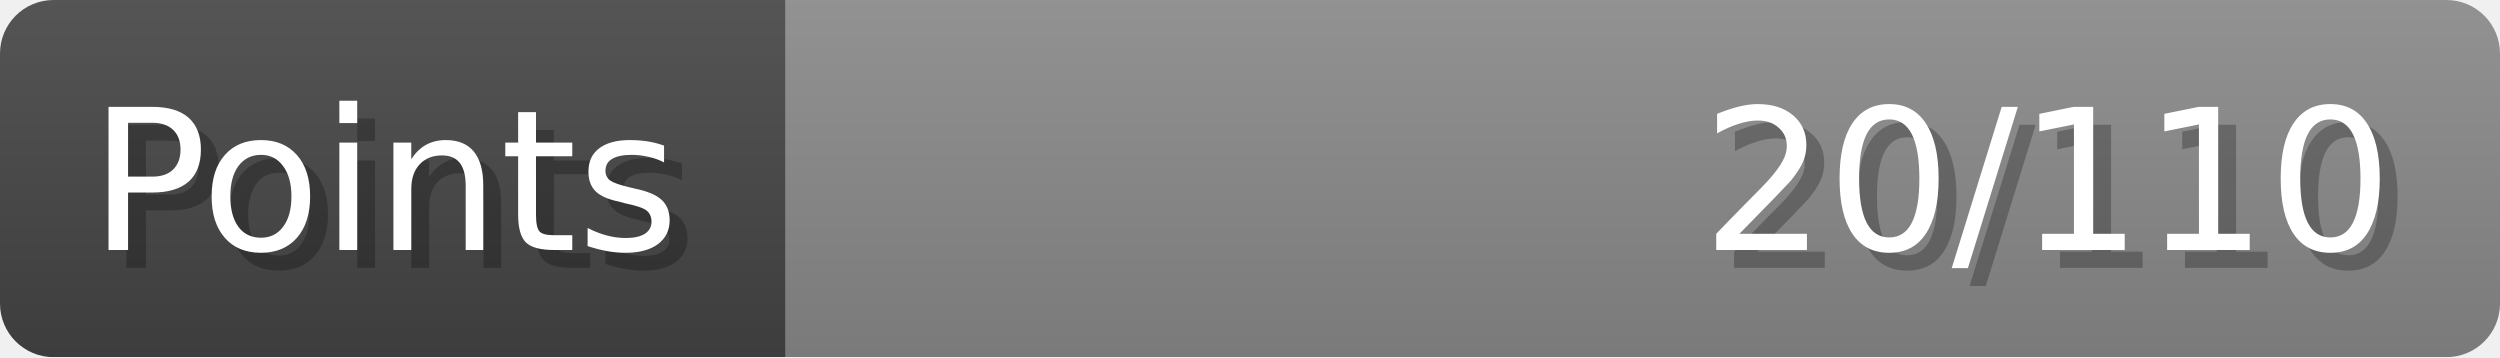
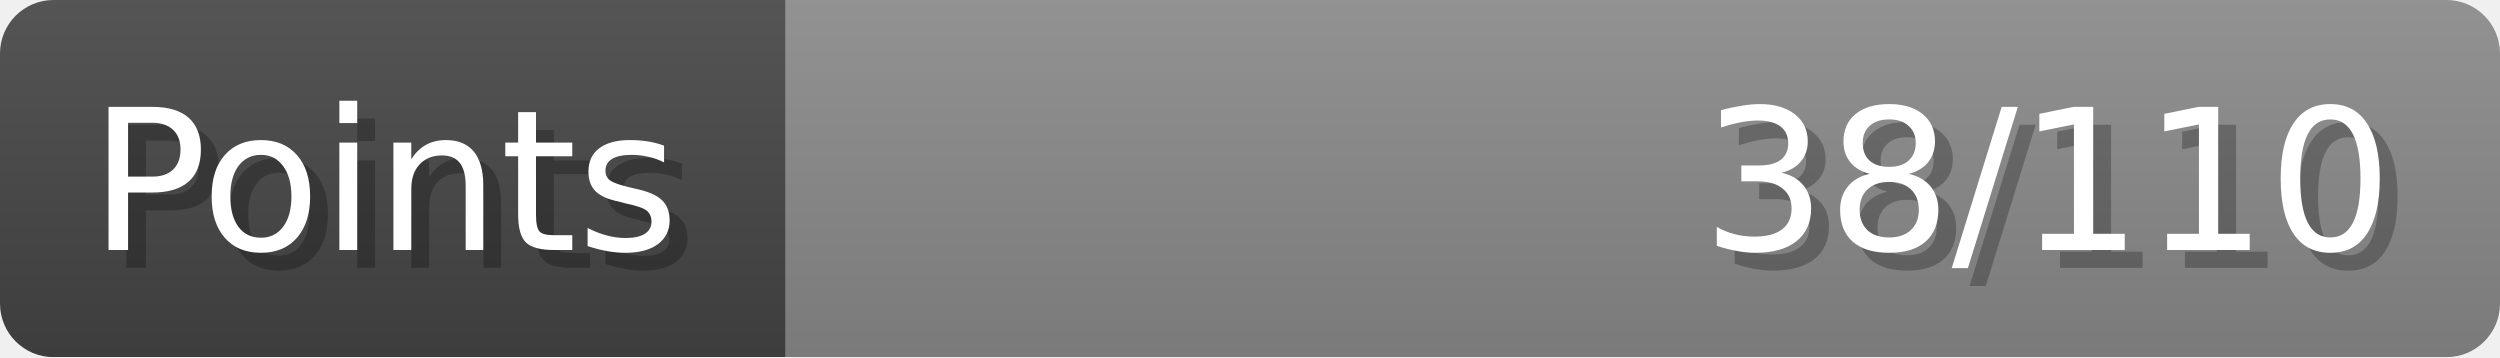
- <svg xmlns="http://www.w3.org/2000/svg" width="140px" height="20px" role="img" aria-label="Points: 20/110">
+ <svg xmlns="http://www.w3.org/2000/svg" width="140px" height="20px" role="img" aria-label="Points: 38/110">
  <linearGradient id="a" x2="0" y2="100%">
    <stop offset="0" stop-opacity=".1" stop-color="#EEE" />
    <stop offset="1" stop-opacity=".1" />
  </linearGradient>
  <mask id="m">
    <rect width="100%" height="100%" rx="3" fill="#FFF" />
  </mask>
  <g mask="url(#m)">
    <rect x="0" y="0" width="44" height="20" fill="#444" />
    <svg x="44" y="0" width="96" height="20">
      <rect width="100%" height="100%" fill="#888888" />
      <rect width="0%" height="100%" fill="#33CC11" transform="">
-         <animate attributeName="width" begin="0.5s" dur="600ms" from="0%" to="18%" repeatCount="1" fill="freeze" calcMode="spline" keyTimes="0; 1" keySplines="0.3, 0.61, 0.355, 1" />
+         <animate attributeName="width" begin="0.5s" dur="600ms" from="0%" to="34%" repeatCount="1" fill="freeze" calcMode="spline" keyTimes="0; 1" keySplines="0.3, 0.61, 0.355, 1" />
      </rect>
    </svg>
    <rect width="140" height="20" fill="url(#a)" />
  </g>
  <g aria-hidden="true" font-size="11" font-family="Verdana, DejaVu Sans, sans-serif" fill="#FFFFFF">
    <text x="6" y="15" fill="#000" opacity="0.25">Points</text>
    <text x="5" y="14">Points</text>
-     <text x="135" y="15" fill="#000" opacity="0.25" text-anchor="end">20/110</text>
-     <text x="134" y="14" text-anchor="end">20/110</text>
+     <text x="135" y="15" fill="#000" opacity="0.25" text-anchor="end">38/110</text>
+     <text x="134" y="14" text-anchor="end">38/110</text>
  </g>
</svg>
